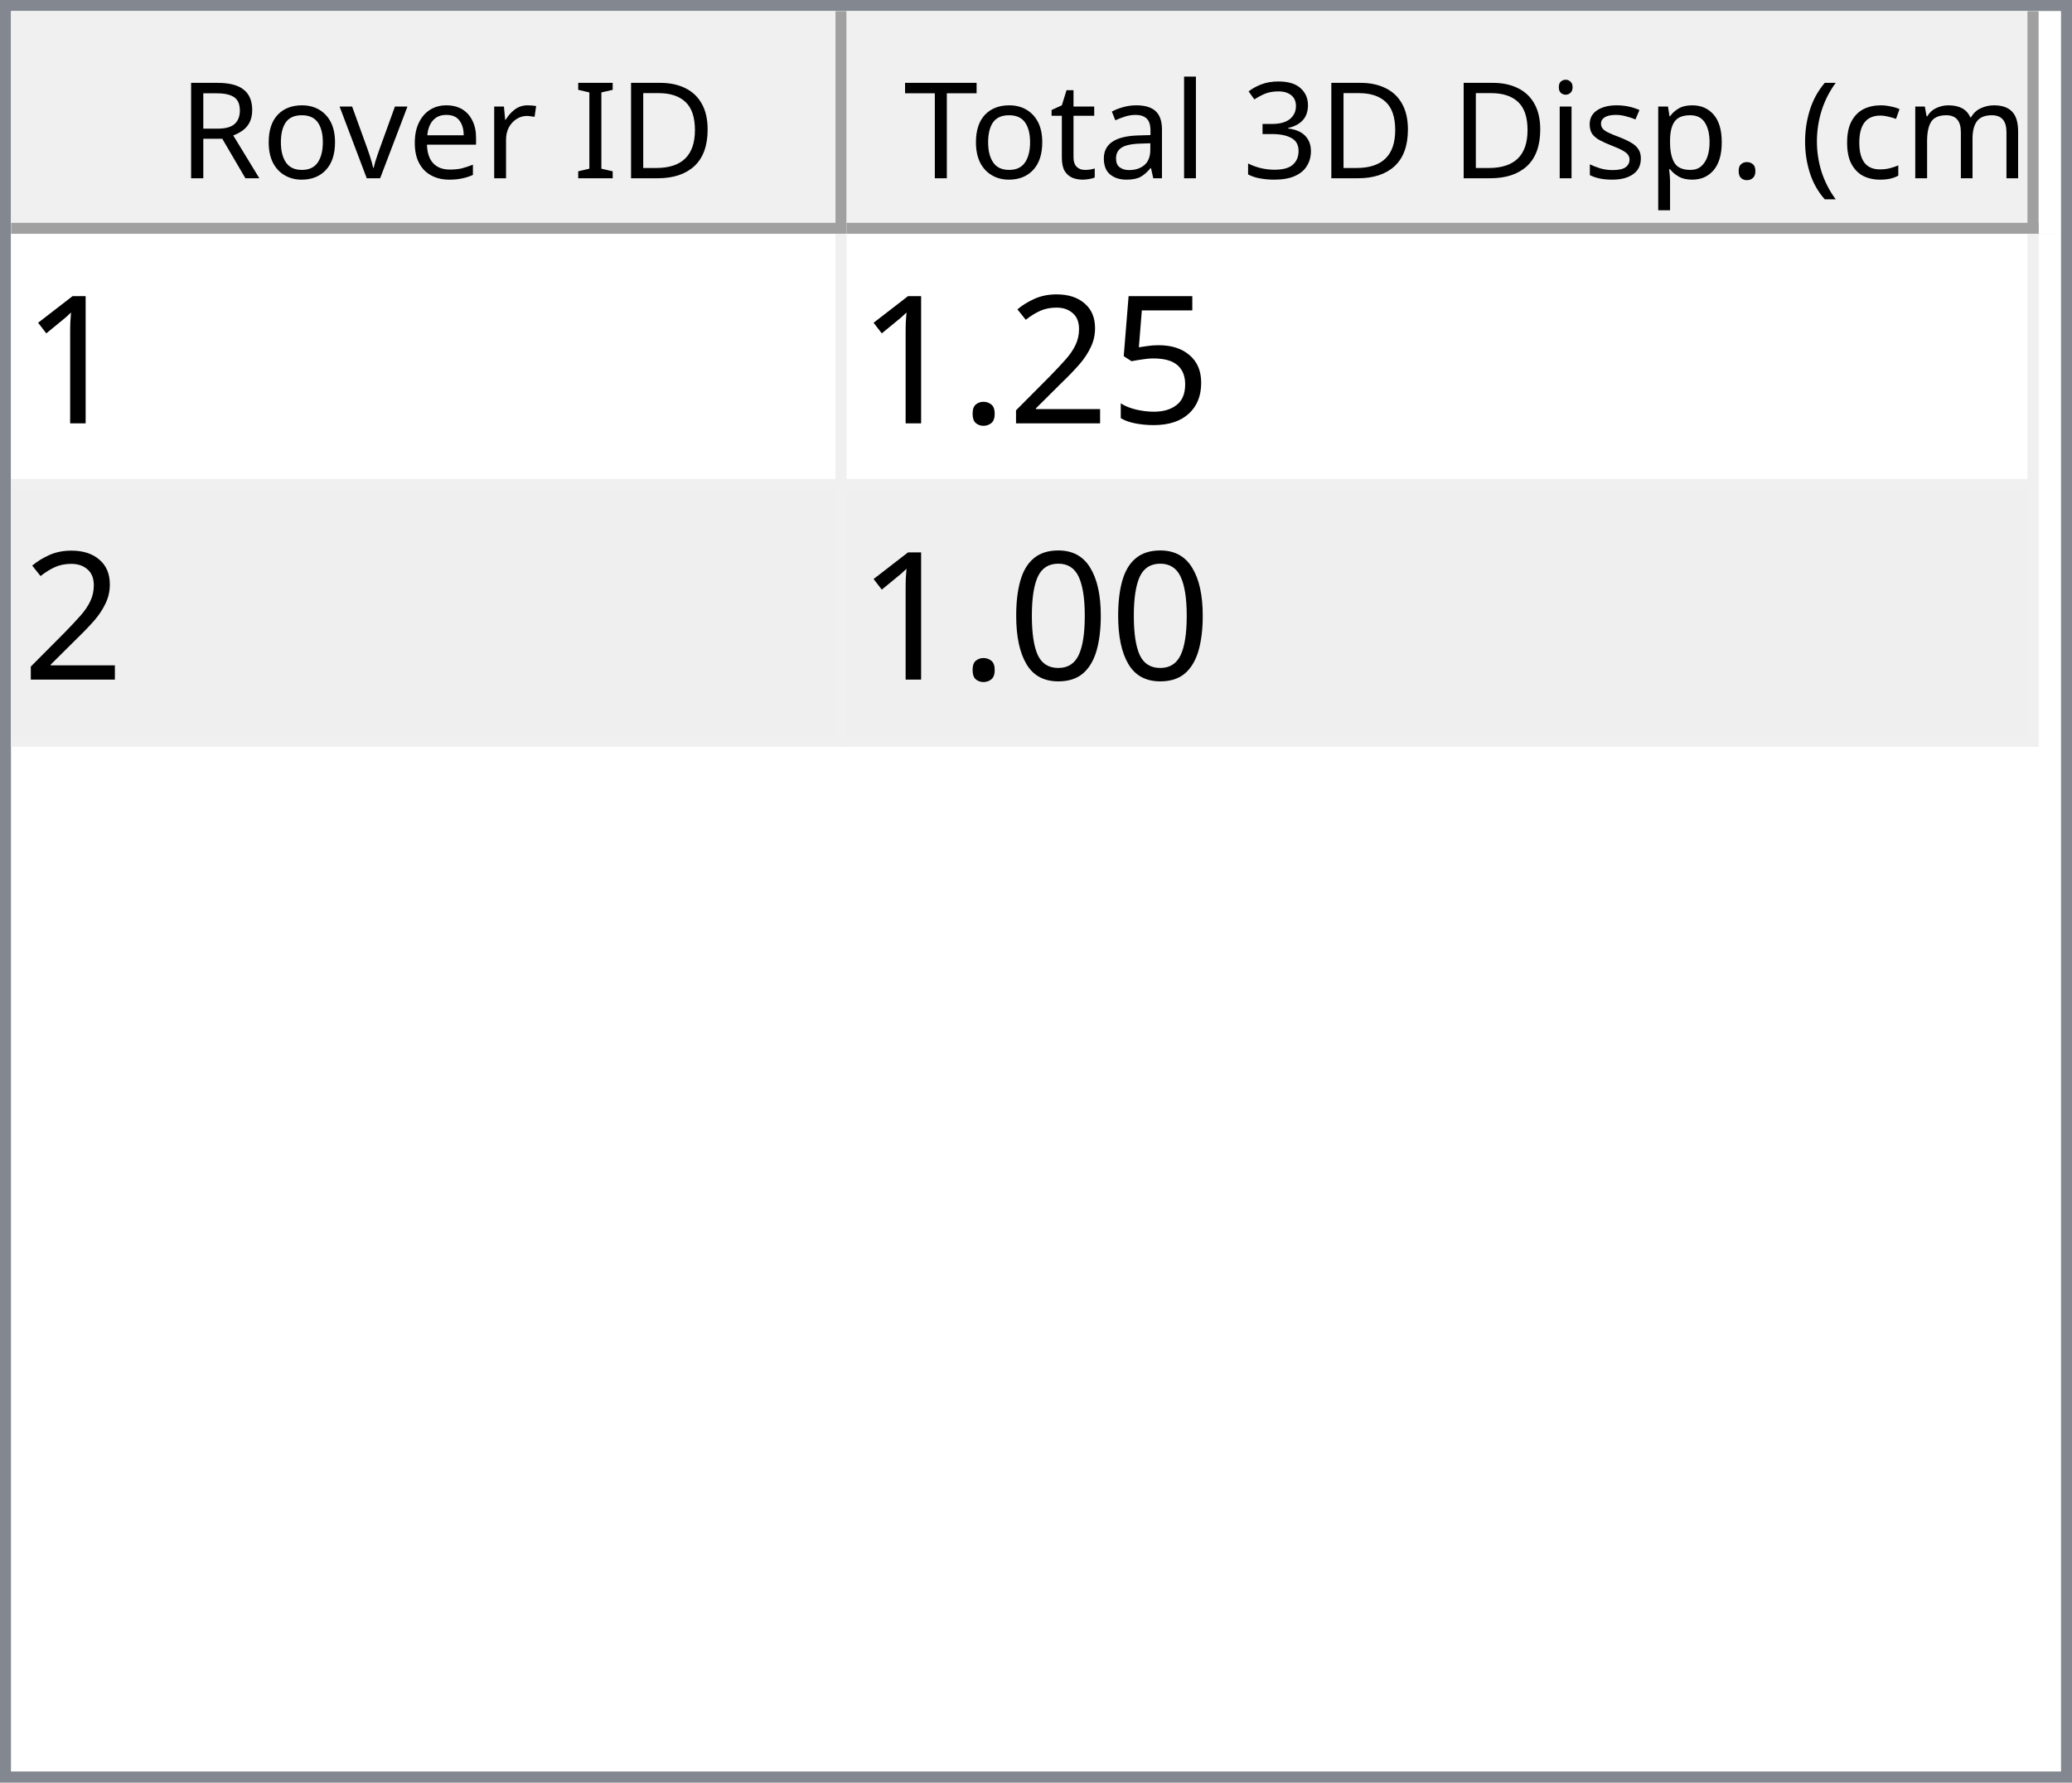
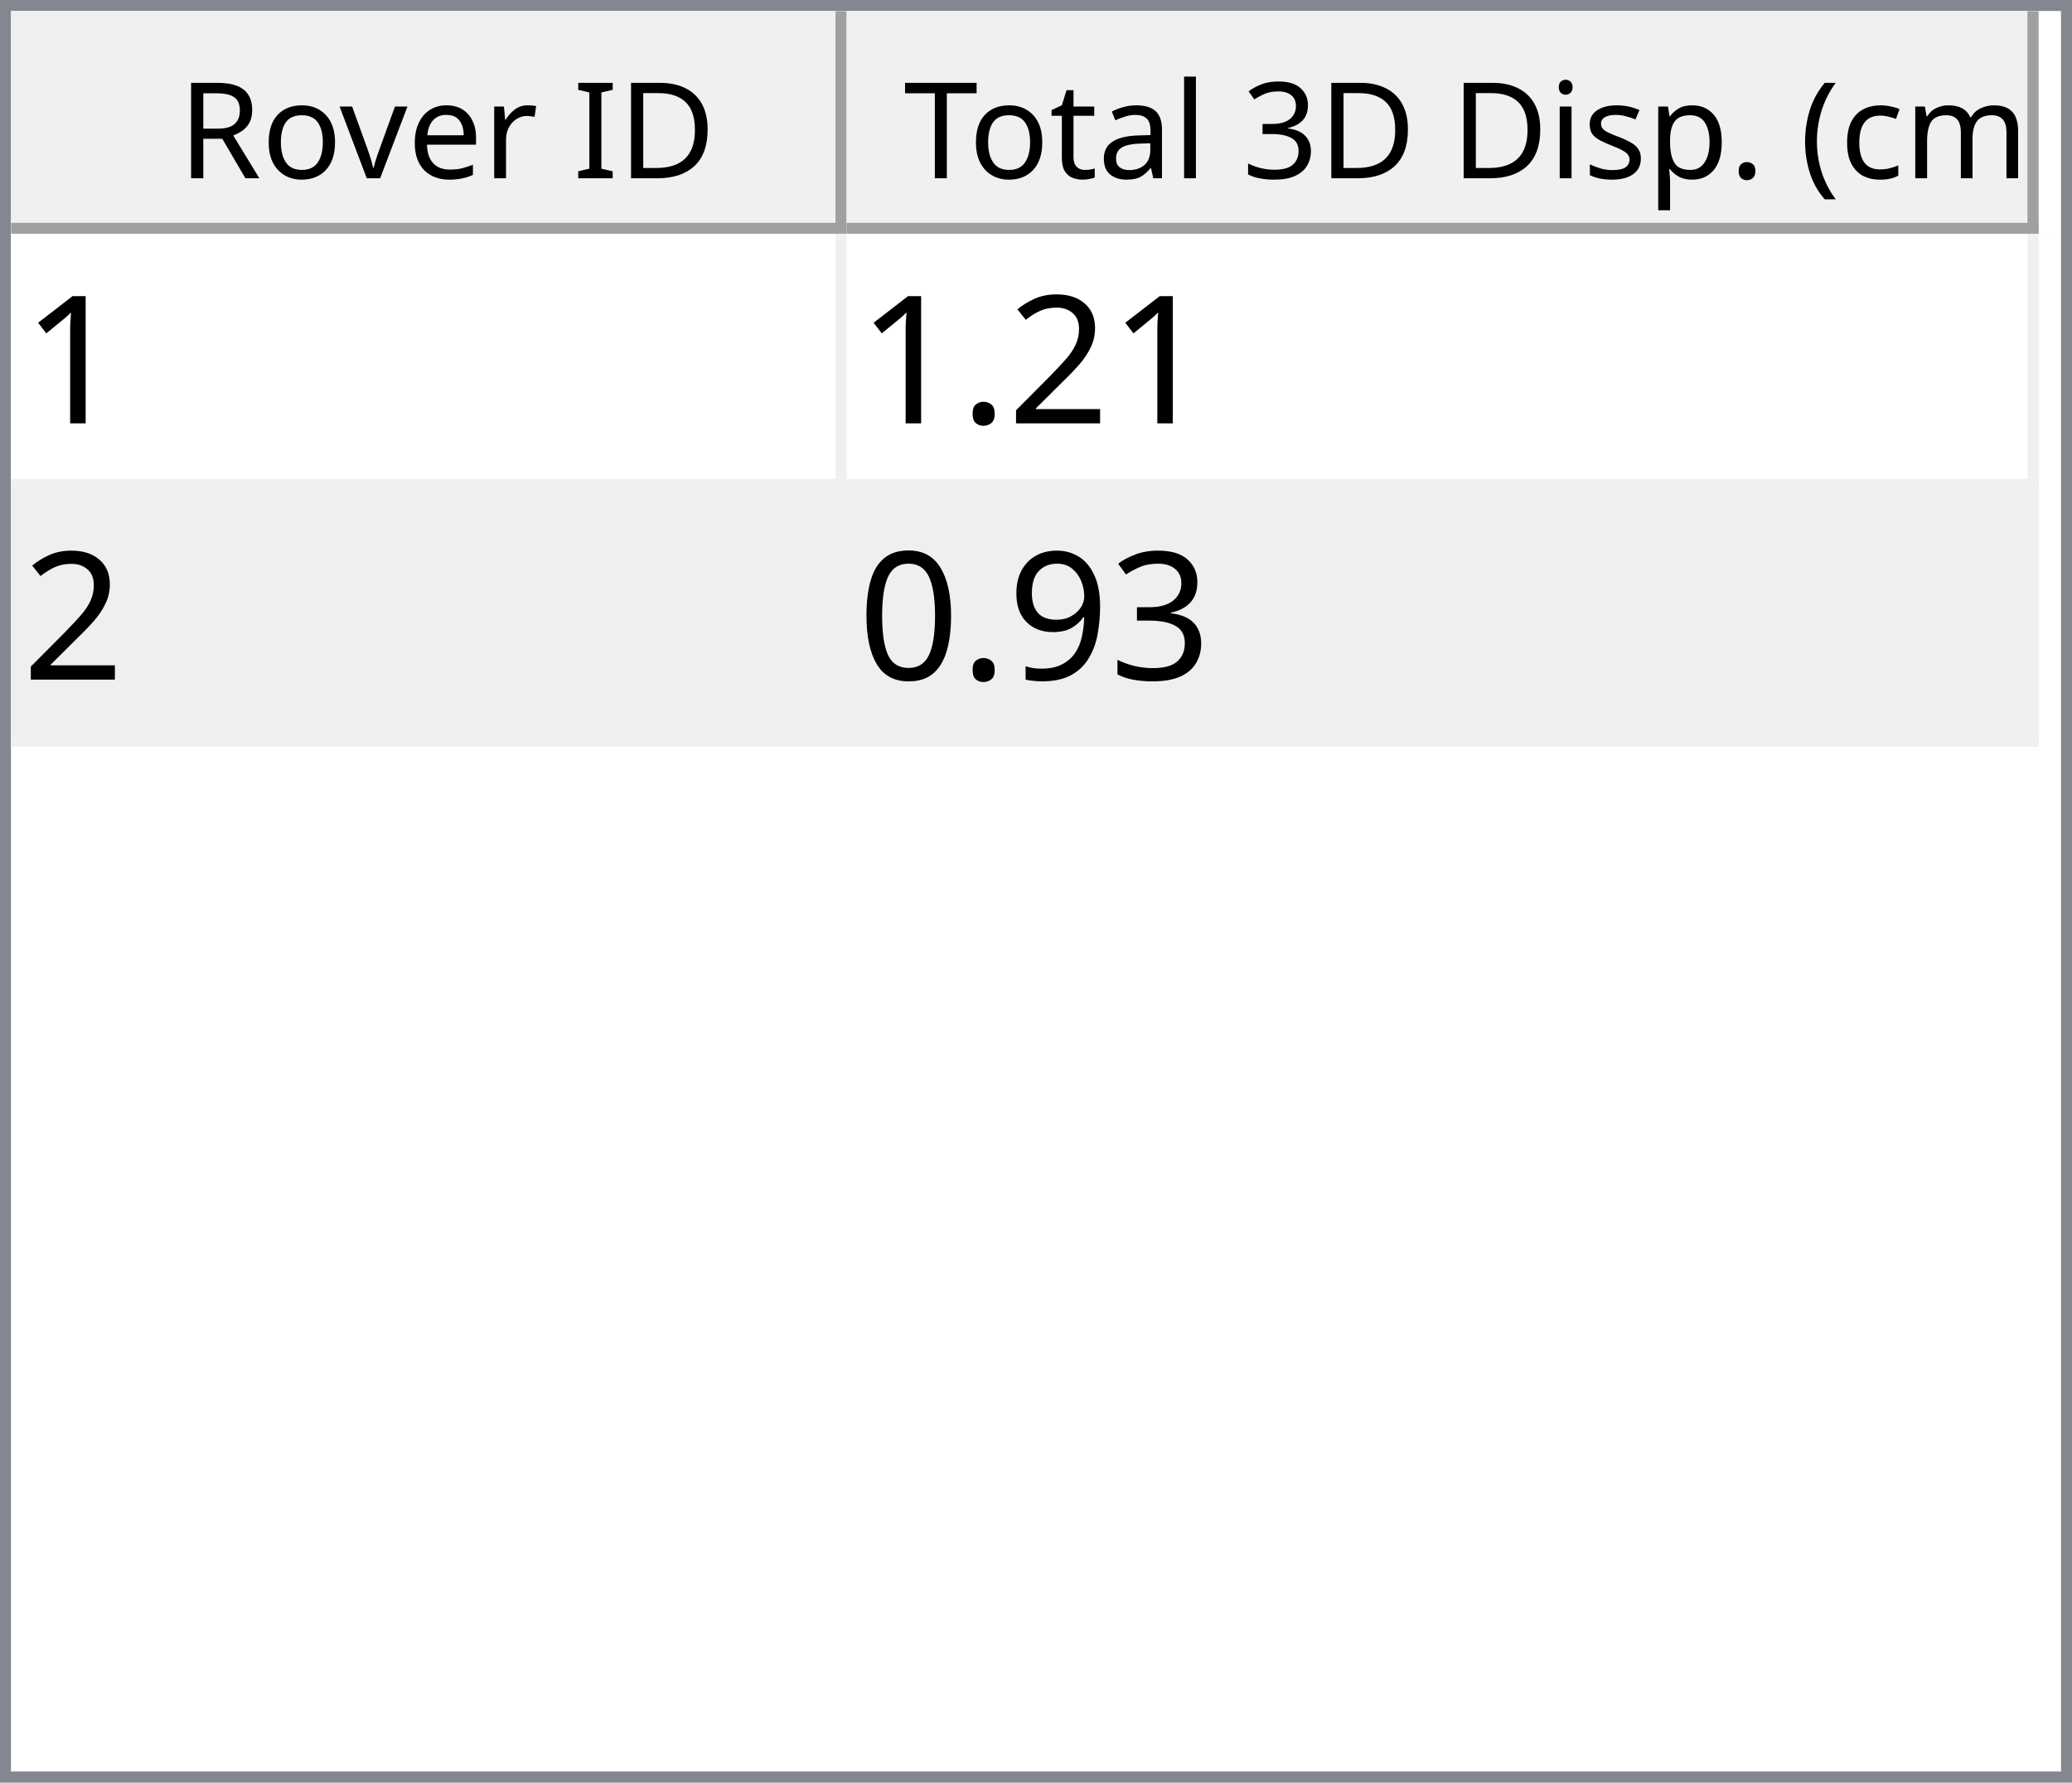
<svg xmlns="http://www.w3.org/2000/svg" style="fill-opacity:1; color-rendering:auto; color-interpolation:auto; text-rendering:auto; stroke:black; stroke-linecap:square; stroke-miterlimit:10; shape-rendering:auto; stroke-opacity:1; fill:black; stroke-dasharray:none; font-weight:normal; stroke-width:1; font-family:'Dialog'; font-style:normal; stroke-linejoin:miter; font-size:12px; stroke-dashoffset:0; image-rendering:auto;" width="186" height="160">
  <defs id="genericDefs" />
  <g>
    <defs id="defs1">
      <clipPath clipPathUnits="userSpaceOnUse" id="clipPath1">
        <path d="M0 0 L186 0 L186 160 L0 160 L0 0 Z" />
      </clipPath>
      <clipPath clipPathUnits="userSpaceOnUse" id="clipPath2">
        <path d="M0 0 L0 160 L186 160 L186 0 Z" />
      </clipPath>
      <clipPath clipPathUnits="userSpaceOnUse" id="clipPath3">
        <path d="M0 0 L0 20 L184 20 L184 0 Z" />
      </clipPath>
      <clipPath clipPathUnits="userSpaceOnUse" id="clipPath4">
        <path d="M0 0 L0 20 L75 20 L75 0 Z" />
      </clipPath>
      <clipPath clipPathUnits="userSpaceOnUse" id="clipPath5">
        <path d="M1 1 L1 19 L74 19 L74 1 Z" />
      </clipPath>
      <clipPath clipPathUnits="userSpaceOnUse" id="clipPath6">
        <path d="M0 0 L0 18 L73 18 L73 0 Z" />
      </clipPath>
      <clipPath clipPathUnits="userSpaceOnUse" id="clipPath7">
        <path d="M-0.5 -0.5 L-0.5 19.5 L74.5 19.5 L74.5 -0.5 Z" />
      </clipPath>
      <clipPath clipPathUnits="userSpaceOnUse" id="clipPath8">
        <path d="M0 0 L0 20 L107 20 L107 0 Z" />
      </clipPath>
      <clipPath clipPathUnits="userSpaceOnUse" id="clipPath9">
        <path d="M1 1 L1 19 L106 19 L106 1 Z" />
      </clipPath>
      <clipPath clipPathUnits="userSpaceOnUse" id="clipPath10">
        <path d="M0 0 L0 18 L105 18 L105 0 Z" />
      </clipPath>
      <clipPath clipPathUnits="userSpaceOnUse" id="clipPath11">
        <path d="M-0.5 -0.5 L-0.5 19.5 L106.5 19.5 L106.5 -0.5 Z" />
      </clipPath>
      <clipPath clipPathUnits="userSpaceOnUse" id="clipPath12">
        <path d="M0 0 L0 138 L184 138 L184 0 Z" />
      </clipPath>
      <clipPath clipPathUnits="userSpaceOnUse" id="clipPath13">
        <path d="M0 0 L0 46 L182 46 L182 0 Z" />
      </clipPath>
      <clipPath clipPathUnits="userSpaceOnUse" id="clipPath14">
        <path d="M-0.5 -0.5 L-0.5 45.5 L181.5 45.5 L181.5 -0.5 Z" />
      </clipPath>
      <clipPath clipPathUnits="userSpaceOnUse" id="clipPath15">
        <path d="M0 0 L0 22 L74 22 L74 0 Z" />
      </clipPath>
      <clipPath clipPathUnits="userSpaceOnUse" id="clipPath16">
        <path d="M0 0 L0 22 L106 22 L106 0 Z" />
      </clipPath>
      <font horiz-adv-x="64.551" id="font1">
        <font-face ascent="107.91" descent="25.098" units-per-em="100" style="font-style:normal; font-family:Segoe UI; font-weight:normal;" />
        <missing-glyph horiz-adv-x="64.551" d="M8.109 0 L8.109 68.266 L56.453 68.266 L56.453 0 L8.109 0 ZM15.328 7.234 L49.219 7.234 L49.219 61.031 L15.328 61.031 L15.328 7.234 Z" />
        <glyph unicode="D" horiz-adv-x="70.117" d="M9.188 0 L9.188 70.016 L28.516 70.016 Q65.531 70.016 65.531 35.891 Q65.531 19.672 55.25 9.836 Q44.969 0 27.734 0 L9.188 0 ZM17.391 62.594 L17.391 7.422 L27.828 7.422 Q41.609 7.422 49.273 14.797 Q56.938 22.172 56.938 35.688 Q56.938 62.594 28.328 62.594 L17.391 62.594 Z" />
        <glyph unicode="I" horiz-adv-x="26.611" d="M17.391 0 L9.188 0 L9.188 70.016 L17.391 70.016 L17.391 0 Z" />
        <glyph unicode=" " horiz-adv-x="27.393" d="" />
        <glyph unicode="r" horiz-adv-x="34.766" d="M34.188 41.891 Q32.078 43.5 28.125 43.5 Q23 43.5 19.555 38.672 Q16.109 33.844 16.109 25.484 L16.109 0 L8.109 0 L8.109 50 L16.109 50 L16.109 39.703 L16.312 39.703 Q18.016 44.969 21.531 47.922 Q25.047 50.875 29.391 50.875 Q32.516 50.875 34.188 50.203 L34.188 41.891 Z" />
        <glyph unicode="e" horiz-adv-x="52.295" d="M48.297 23 L12.984 23 Q13.188 14.656 17.484 10.109 Q21.781 5.562 29.297 5.562 Q37.75 5.562 44.828 11.141 L44.828 3.609 Q38.234 -1.172 27.391 -1.172 Q16.797 -1.172 10.742 5.641 Q4.688 12.453 4.688 24.812 Q4.688 36.469 11.305 43.82 Q17.922 51.172 27.734 51.172 Q37.547 51.172 42.922 44.828 Q48.297 38.484 48.297 27.203 L48.297 23 ZM40.094 29.781 Q40.047 36.719 36.75 40.578 Q33.453 44.438 27.594 44.438 Q21.922 44.438 17.969 40.383 Q14.016 36.328 13.094 29.781 L40.094 29.781 Z" />
        <glyph unicode="v" horiz-adv-x="47.9" d="M47.406 50 L27.484 0 L19.625 0 L0.688 50 L9.469 50 L22.172 13.672 Q23.578 9.672 23.922 6.688 L24.125 6.688 Q24.609 10.453 25.688 13.484 L38.969 50 L47.406 50 Z" />
        <glyph unicode="o" horiz-adv-x="58.594" d="M29 -1.172 Q17.922 -1.172 11.305 5.836 Q4.688 12.844 4.688 24.422 Q4.688 37.016 11.57 44.094 Q18.453 51.172 30.172 51.172 Q41.359 51.172 47.633 44.289 Q53.906 37.406 53.906 25.203 Q53.906 13.234 47.141 6.031 Q40.375 -1.172 29 -1.172 ZM29.594 44.438 Q21.875 44.438 17.383 39.188 Q12.891 33.938 12.891 24.703 Q12.891 15.828 17.43 10.695 Q21.969 5.562 29.594 5.562 Q37.359 5.562 41.531 10.594 Q45.703 15.625 45.703 24.906 Q45.703 34.281 41.531 39.359 Q37.359 44.438 29.594 44.438 Z" />
        <glyph unicode="R" horiz-adv-x="59.814" d="M59.375 0 L49.609 0 L37.891 19.625 Q36.281 22.359 34.766 24.289 Q33.25 26.219 31.664 27.438 Q30.078 28.656 28.25 29.219 Q26.422 29.781 24.125 29.781 L17.391 29.781 L17.391 0 L9.188 0 L9.188 70.016 L30.078 70.016 Q34.672 70.016 38.555 68.867 Q42.438 67.719 45.289 65.375 Q48.141 63.031 49.758 59.547 Q51.375 56.062 51.375 51.375 Q51.375 47.703 50.273 44.656 Q49.172 41.609 47.148 39.211 Q45.125 36.812 42.266 35.133 Q39.406 33.453 35.844 32.516 L35.844 32.328 Q37.594 31.547 38.891 30.547 Q40.188 29.547 41.359 28.18 Q42.531 26.812 43.68 25.078 Q44.828 23.344 46.234 21.047 L59.375 0 ZM17.391 62.594 L17.391 37.203 L28.516 37.203 Q31.594 37.203 34.203 38.133 Q36.812 39.062 38.719 40.797 Q40.625 42.531 41.703 45.047 Q42.781 47.562 42.781 50.688 Q42.781 56.297 39.141 59.445 Q35.5 62.594 28.609 62.594 L17.391 62.594 Z" />
        <glyph unicode=")" horiz-adv-x="30.176" d="M8.297 -15.922 L1.172 -15.922 Q16.406 2.344 16.406 26.812 Q16.406 51.469 1.078 70.016 L8.297 70.016 Q23.531 52.156 23.531 26.703 Q23.531 1.375 8.297 -15.922 Z" />
        <glyph unicode="m" horiz-adv-x="86.133" d="M79.109 0 L71.094 0 L71.094 28.719 Q71.094 37.016 68.531 40.727 Q65.969 44.438 59.906 44.438 Q54.781 44.438 51.195 39.75 Q47.609 35.062 47.609 28.516 L47.609 0 L39.594 0 L39.594 29.688 Q39.594 44.438 28.219 44.438 Q22.953 44.438 19.531 40.016 Q16.109 35.594 16.109 28.516 L16.109 0 L8.109 0 L8.109 50 L16.109 50 L16.109 42.094 L16.312 42.094 Q21.625 51.172 31.844 51.172 Q36.969 51.172 40.773 48.312 Q44.578 45.453 46 40.828 Q51.562 51.172 62.594 51.172 Q79.109 51.172 79.109 30.812 L79.109 0 Z" />
        <glyph unicode="c" horiz-adv-x="46.191" d="M42.188 2.297 Q36.422 -1.172 28.516 -1.172 Q17.828 -1.172 11.258 5.789 Q4.688 12.75 4.688 23.828 Q4.688 36.188 11.766 43.68 Q18.844 51.172 30.672 51.172 Q37.25 51.172 42.281 48.734 L42.281 40.531 Q36.719 44.438 30.375 44.438 Q22.703 44.438 17.797 38.945 Q12.891 33.453 12.891 24.516 Q12.891 15.719 17.508 10.641 Q22.125 5.562 29.891 5.562 Q36.422 5.562 42.188 9.906 L42.188 2.297 Z" />
        <glyph unicode="(" horiz-adv-x="30.176" d="M29.109 -15.922 L21.969 -15.922 Q6.844 1.375 6.844 26.703 Q6.844 52.156 21.969 70.016 L29.203 70.016 Q13.875 51.469 13.875 26.812 Q13.875 2.344 29.109 -15.922 Z" />
        <glyph unicode="." horiz-adv-x="21.68" d="M10.891 -1.078 Q8.641 -1.078 7.055 0.539 Q5.469 2.156 5.469 4.391 Q5.469 6.641 7.055 8.273 Q8.641 9.906 10.891 9.906 Q13.188 9.906 14.797 8.273 Q16.406 6.641 16.406 4.391 Q16.406 2.156 14.797 0.539 Q13.188 -1.078 10.891 -1.078 Z" />
        <glyph unicode="p" horiz-adv-x="58.789" d="M16.312 7.234 L16.109 7.234 L16.109 -23 L8.109 -23 L8.109 50 L16.109 50 L16.109 41.219 L16.312 41.219 Q22.219 51.172 33.594 51.172 Q43.266 51.172 48.688 44.461 Q54.109 37.75 54.109 26.469 Q54.109 13.922 48 6.375 Q41.891 -1.172 31.297 -1.172 Q21.578 -1.172 16.312 7.234 ZM16.109 27.391 L16.109 20.406 Q16.109 14.203 20.141 9.883 Q24.172 5.562 30.375 5.562 Q37.641 5.562 41.773 11.133 Q45.906 16.703 45.906 26.609 Q45.906 34.969 42.047 39.703 Q38.188 44.438 31.594 44.438 Q24.609 44.438 20.359 39.578 Q16.109 34.719 16.109 27.391 Z" />
        <glyph unicode="s" horiz-adv-x="42.432" d="M5.078 1.812 L5.078 10.406 Q11.625 5.562 19.484 5.562 Q30.031 5.562 30.031 12.594 Q30.031 14.594 29.125 15.992 Q28.219 17.391 26.68 18.461 Q25.141 19.531 23.07 20.383 Q21 21.234 18.609 22.172 Q15.281 23.484 12.766 24.828 Q10.25 26.172 8.57 27.859 Q6.891 29.547 6.031 31.695 Q5.172 33.844 5.172 36.719 Q5.172 40.234 6.789 42.945 Q8.406 45.656 11.086 47.484 Q13.766 49.312 17.211 50.242 Q20.656 51.172 24.312 51.172 Q30.812 51.172 35.938 48.922 L35.938 40.828 Q30.422 44.438 23.25 44.438 Q21 44.438 19.195 43.922 Q17.391 43.406 16.094 42.477 Q14.797 41.547 14.086 40.258 Q13.375 38.969 13.375 37.406 Q13.375 35.453 14.086 34.133 Q14.797 32.812 16.164 31.789 Q17.531 30.766 19.484 29.938 Q21.438 29.109 23.922 28.125 Q27.25 26.859 29.883 25.516 Q32.516 24.172 34.375 22.484 Q36.234 20.797 37.234 18.602 Q38.234 16.406 38.234 13.375 Q38.234 9.672 36.602 6.938 Q34.969 4.203 32.234 2.398 Q29.5 0.594 25.93 -0.289 Q22.359 -1.172 18.453 -1.172 Q10.75 -1.172 5.078 1.812 Z" />
        <glyph unicode="i" horiz-adv-x="24.219" d="M12.203 62.703 Q10.062 62.703 8.547 64.164 Q7.031 65.625 7.031 67.875 Q7.031 70.125 8.547 71.609 Q10.062 73.094 12.203 73.094 Q14.406 73.094 15.945 71.609 Q17.484 70.125 17.484 67.875 Q17.484 65.719 15.945 64.211 Q14.406 62.703 12.203 62.703 ZM16.109 0 L8.109 0 L8.109 50 L16.109 50 L16.109 0 Z" />
        <glyph unicode="3" horiz-adv-x="53.906" d="M46.531 19.828 Q46.531 15.094 44.75 11.211 Q42.969 7.328 39.719 4.57 Q36.469 1.812 31.93 0.297 Q27.391 -1.219 21.922 -1.219 Q11.922 -1.219 6 2.594 L6 11.188 Q13.094 5.609 22.219 5.609 Q25.875 5.609 28.828 6.539 Q31.781 7.469 33.906 9.227 Q36.031 10.984 37.18 13.477 Q38.328 15.969 38.328 19.094 Q38.328 32.812 18.797 32.812 L12.984 32.812 L12.984 39.594 L18.5 39.594 Q35.797 39.594 35.797 52.484 Q35.797 64.406 22.609 64.406 Q15.188 64.406 8.688 59.422 L8.688 67.188 Q15.375 71.188 24.609 71.188 Q29 71.188 32.57 69.969 Q36.141 68.75 38.68 66.555 Q41.219 64.359 42.609 61.281 Q44 58.203 44 54.5 Q44 40.672 30.031 36.719 L30.031 36.531 Q33.594 36.141 36.625 34.797 Q39.656 33.453 41.852 31.305 Q44.047 29.156 45.289 26.25 Q46.531 23.344 46.531 19.828 Z" />
        <glyph unicode="l" horiz-adv-x="24.219" d="M16.109 0 L8.109 0 L8.109 74.031 L16.109 74.031 L16.109 0 Z" />
        <glyph unicode="a" horiz-adv-x="50.879" d="M43.891 0 L35.891 0 L35.891 7.812 L35.688 7.812 Q30.469 -1.172 20.312 -1.172 Q12.844 -1.172 8.617 2.781 Q4.391 6.734 4.391 13.281 Q4.391 27.297 20.906 29.594 L35.891 31.688 Q35.891 44.438 25.594 44.438 Q16.547 44.438 9.281 38.281 L9.281 46.484 Q16.656 51.172 26.266 51.172 Q43.891 51.172 43.891 32.516 L43.891 0 ZM35.891 25.297 L23.828 23.641 Q18.266 22.859 15.43 20.875 Q12.594 18.891 12.594 13.875 Q12.594 10.203 15.211 7.883 Q17.828 5.562 22.172 5.562 Q28.125 5.562 32.008 9.742 Q35.891 13.922 35.891 20.312 L35.891 25.297 Z" />
        <glyph unicode="t" horiz-adv-x="33.887" d="M31.297 0.484 Q28.469 -1.078 23.828 -1.078 Q10.688 -1.078 10.688 13.578 L10.688 43.172 L2.094 43.172 L2.094 50 L10.688 50 L10.688 62.203 L18.703 64.797 L18.703 50 L31.297 50 L31.297 43.172 L18.703 43.172 L18.703 14.984 Q18.703 9.969 20.414 7.82 Q22.125 5.672 26.078 5.672 Q29.109 5.672 31.297 7.328 L31.297 0.484 Z" />
        <glyph unicode="T" horiz-adv-x="52.393" d="M50.594 62.594 L30.375 62.594 L30.375 0 L22.172 0 L22.172 62.594 L2 62.594 L2 70.016 L50.594 70.016 L50.594 62.594 Z" />
      </font>
      <font horiz-adv-x="75.0" id="font2">
        <font-face ascent="100.537" descent="21.973" units-per-em="100" style="font-style:normal; font-family:sans-serif; font-weight:normal;" />
        <missing-glyph horiz-adv-x="75.0" d="M12.5 0 L12.5 62.5 L62.5 62.5 L62.5 0 L12.5 0 ZM14.062 1.562 L60.938 1.562 L60.938 60.938 L14.062 60.938 L14.062 1.562 Z" />
        <glyph unicode="1" horiz-adv-x="55.615" d="M37.25 0 L28.469 0 L28.469 56 Q25.297 52.984 20.141 49.953 Q14.984 46.922 10.891 45.406 L10.891 53.906 Q18.266 57.375 23.781 62.305 Q29.297 67.234 31.594 71.875 L37.25 71.875 L37.25 0 Z" />
-         <glyph unicode="5" horiz-adv-x="55.615" d="M4.156 18.75 L13.375 19.531 Q14.406 12.797 18.141 9.398 Q21.875 6 27.156 6 Q33.5 6 37.891 10.789 Q42.281 15.578 42.281 23.484 Q42.281 31 38.062 35.352 Q33.844 39.703 27 39.703 Q22.75 39.703 19.336 37.773 Q15.922 35.844 13.969 32.766 L5.719 33.844 L12.641 70.609 L48.25 70.609 L48.25 62.203 L19.672 62.203 L15.828 42.969 Q22.266 47.469 29.344 47.469 Q38.719 47.469 45.164 40.969 Q51.609 34.469 51.609 24.266 Q51.609 14.547 45.953 7.469 Q39.062 -1.219 27.156 -1.219 Q17.391 -1.219 11.211 4.25 Q5.031 9.719 4.156 18.75 Z" />
        <glyph unicode="2" horiz-adv-x="55.615" d="M50.344 8.453 L50.344 0 L3.031 0 Q2.938 3.172 4.047 6.109 Q5.859 10.938 9.836 15.625 Q13.812 20.312 21.344 26.469 Q33.016 36.031 37.117 41.625 Q41.219 47.219 41.219 52.203 Q41.219 57.422 37.477 61.008 Q33.734 64.594 27.734 64.594 Q21.391 64.594 17.578 60.789 Q13.766 56.984 13.719 50.25 L4.688 51.172 Q5.609 61.281 11.664 66.578 Q17.719 71.875 27.938 71.875 Q38.234 71.875 44.242 66.164 Q50.25 60.453 50.25 52 Q50.25 47.703 48.492 43.555 Q46.734 39.406 42.656 34.812 Q38.578 30.219 29.109 22.219 Q21.188 15.578 18.945 13.211 Q16.703 10.844 15.234 8.453 L50.344 8.453 Z" />
        <glyph unicode="." horiz-adv-x="27.783" d="M9.078 0 L9.078 10.016 L19.094 10.016 L19.094 0 L9.078 0 Z" />
+         <glyph unicode="3" horiz-adv-x="55.615" d="M4.203 18.891 L12.984 20.062 Q14.5 12.594 18.141 9.297 Q21.781 6 27 6 Q33.203 6 37.477 10.297 Q41.75 14.594 41.75 20.953 Q41.75 27 37.797 30.93 Q33.844 34.859 27.734 34.859 Q25.25 34.859 21.531 33.891 L22.516 41.609 Q23.391 41.5 23.922 41.5 Q29.547 41.5 34.039 44.43 Q38.531 47.359 38.531 53.469 Q38.531 58.297 35.258 61.477 Q31.984 64.656 26.812 64.656 Q21.688 64.656 18.266 61.43 Q14.844 58.203 13.875 51.766 L5.078 53.328 Q6.688 62.156 12.398 67.016 Q18.109 71.875 26.609 71.875 Q32.469 71.875 37.398 69.359 Q42.328 66.844 44.945 62.5 Q47.562 58.156 47.562 53.266 Q47.562 48.641 45.07 44.828 Q42.578 41.016 37.703 38.766 Q44.047 37.312 47.562 32.695 Q51.078 28.078 51.078 21.141 Q51.078 11.766 44.242 5.25 Q37.406 -1.266 26.953 -1.266 Q17.531 -1.266 11.305 4.352 Q5.078 9.969 4.203 18.891 Z" />
+         <glyph unicode="9" horiz-adv-x="55.615" d="M5.469 16.547 L13.922 17.328 Q14.984 11.375 18.016 8.688 Q21.047 6 25.781 6 Q29.828 6 32.883 7.859 Q35.938 9.719 37.891 12.82 Q39.844 15.922 41.164 21.195 Q42.484 26.469 42.484 31.938 Q42.484 32.516 42.438 33.688 Q39.797 29.5 35.234 26.883 Q30.672 24.266 25.344 24.266 Q16.453 24.266 10.305 30.711 Q4.156 37.156 4.156 47.703 Q4.156 58.594 10.578 65.234 Q17 71.875 26.656 71.875 Q33.641 71.875 39.43 68.117 Q45.219 64.359 48.219 57.398 Q51.219 50.438 51.219 37.25 Q51.219 23.531 48.242 15.406 Q45.266 7.281 39.383 3.031 Q33.5 -1.219 25.594 -1.219 Q17.188 -1.219 11.867 3.445 Q6.547 8.109 5.469 16.547 ZM41.453 48.141 Q41.453 55.719 37.43 60.156 Q33.406 64.594 27.734 64.594 Q21.875 64.594 17.531 59.812 Q13.188 55.031 13.188 47.406 Q13.188 40.578 17.312 36.305 Q21.438 32.031 27.484 32.031 Q33.594 32.031 37.523 36.305 Q41.453 40.578 41.453 48.141 Z" />
        <glyph unicode="0" horiz-adv-x="55.615" d="M4.156 35.297 Q4.156 48 6.766 55.742 Q9.375 63.484 14.523 67.68 Q19.672 71.875 27.484 71.875 Q33.25 71.875 37.594 69.555 Q41.938 67.234 44.773 62.867 Q47.609 58.5 49.219 52.227 Q50.828 45.953 50.828 35.297 Q50.828 22.703 48.242 14.969 Q45.656 7.234 40.508 3.008 Q35.359 -1.219 27.484 -1.219 Q17.141 -1.219 11.234 6.203 Q4.156 15.141 4.156 35.297 ZM13.188 35.297 Q13.188 17.672 17.312 11.836 Q21.438 6 27.484 6 Q33.547 6 37.672 11.859 Q41.797 17.719 41.797 35.297 Q41.797 52.984 37.672 58.789 Q33.547 64.594 27.391 64.594 Q21.344 64.594 17.719 59.469 Q13.188 52.938 13.188 35.297 Z" />
      </font>
    </defs>
    <g style="fill:white; stroke:white;">
      <rect x="0" y="0" width="186" style="clip-path:url(#clipPath1); stroke:none;" height="160" />
    </g>
    <g style="fill:white; text-rendering:optimizeSpeed; color-rendering:optimizeSpeed; image-rendering:optimizeSpeed; shape-rendering:crispEdges; stroke:white; color-interpolation:sRGB;">
      <rect x="0" width="186" height="160" y="0" style="stroke:none;" />
      <path style="stroke:none;" d="M0 160 L186 160 L186 0 L0 0 Z" />
    </g>
    <g style="fill:rgb(240,240,240); font-family:'Segoe UI'; stroke:rgb(240,240,240);">
      <rect x="0" y="0" width="186" style="clip-path:url(#clipPath2); stroke:none;" height="160" />
    </g>
    <g style="fill:rgb(130,135,144); font-family:'Segoe UI'; stroke:rgb(130,135,144);">
      <path d="M0 0 L186 0 L186 160 L0 160 L0 0 ZM1 1 L185 1 L185 159 L1 159 L1 1 Z" style="fill-rule:evenodd; clip-path:url(#clipPath2); stroke:none;" />
    </g>
    <g style="fill:white; font-family:'Segoe UI'; stroke:white;" transform="translate(1,1)">
      <rect x="0" y="0" width="184" style="clip-path:url(#clipPath3); stroke:none;" height="20" />
    </g>
    <g style="fill:rgb(240,240,240); font-family:'Segoe UI'; stroke:rgb(240,240,240);" transform="translate(1,1)">
      <rect x="0" y="0" width="75" style="clip-path:url(#clipPath4); stroke:none;" height="20" />
    </g>
    <g style="font-family:'Segoe UI';" transform="translate(2,2)">
      <text x="14" xml:space="preserve" y="14" style="clip-path:url(#clipPath6); stroke:none;">Rover ID</text>
    </g>
    <g style="fill:rgb(160,160,160); font-family:'Segoe UI'; stroke:rgb(160,160,160); stroke-linejoin:bevel;" transform="translate(1.5,1.5)">
      <line x1="74" x2="74" y1="0" style="fill:none; clip-path:url(#clipPath7);" y2="19" />
    </g>
    <g style="fill:rgb(160,160,160); font-family:'Segoe UI'; stroke:rgb(160,160,160); stroke-linejoin:bevel;" transform="matrix(1,0,0,1,1,1) translate(0.5,0.5)">
      <line x1="0" x2="74" y1="19" style="fill:none; clip-path:url(#clipPath7);" y2="19" />
    </g>
    <g style="fill:rgb(240,240,240); font-family:'Segoe UI'; stroke:rgb(240,240,240);" transform="translate(76,1)">
      <rect x="0" y="0" width="107" style="clip-path:url(#clipPath8); stroke:none;" height="20" />
    </g>
    <g style="font-family:'Segoe UI';" transform="translate(77,2)">
      <text x="1" xml:space="preserve" y="14" style="clip-path:url(#clipPath10); stroke:none;"> Total 3D Disp. (cm)</text>
    </g>
    <g style="fill:rgb(160,160,160); font-family:'Segoe UI'; stroke:rgb(160,160,160); stroke-linejoin:bevel;" transform="translate(76.5,1.5)">
      <line x1="106" x2="106" y1="0" style="fill:none; clip-path:url(#clipPath11);" y2="19" />
    </g>
    <g style="fill:rgb(160,160,160); font-family:'Segoe UI'; stroke:rgb(160,160,160); stroke-linejoin:bevel;" transform="matrix(1,0,0,1,76,1) translate(0.5,0.5)">
      <line x1="0" x2="106" y1="19" style="fill:none; clip-path:url(#clipPath11);" y2="19" />
    </g>
    <g style="fill:white; font-family:'Segoe UI'; stroke:white;" transform="translate(1,21)">
      <rect x="0" y="0" width="184" style="clip-path:url(#clipPath12); stroke:none;" height="138" />
    </g>
    <g style="fill:rgb(240,240,240); font-size:16px; font-family:sans-serif; stroke:rgb(240,240,240);" transform="translate(1,21)">
      <rect x="0" y="0" width="182" style="clip-path:url(#clipPath13); stroke:none;" height="46" />
      <line transform="translate(0.5,0.5)" x1="0" x2="181" y1="22" style="clip-path:url(#clipPath14); fill:none; stroke-linejoin:bevel;" y2="22" />
    </g>
    <g transform="matrix(1,0,0,1,1,21) translate(0.5,0.5)" style="fill:rgb(240,240,240); font-size:16px; font-family:sans-serif; stroke:rgb(240,240,240); stroke-linejoin:bevel;">
      <line x1="0" x2="181" y1="45" style="fill:none; clip-path:url(#clipPath14);" y2="45" />
    </g>
    <g transform="matrix(1,0,0,1,1,21) translate(0.5,0.5)" style="fill:rgb(240,240,240); font-size:16px; font-family:sans-serif; stroke:rgb(240,240,240); stroke-linejoin:bevel;">
      <line x1="74" x2="74" y1="0" style="fill:none; clip-path:url(#clipPath14);" y2="45" />
    </g>
    <g transform="matrix(1,0,0,1,1,21) translate(0.5,0.5)" style="fill:rgb(240,240,240); font-size:16px; font-family:sans-serif; stroke:rgb(240,240,240); stroke-linejoin:bevel;">
      <line x1="181" x2="181" y1="0" style="fill:none; clip-path:url(#clipPath14);" y2="45" />
    </g>
    <g style="fill:white; font-size:16px; font-family:sans-serif; stroke:white;" transform="matrix(1,0,0,1,1,21)">
      <rect x="0" y="0" width="74" style="clip-path:url(#clipPath15); stroke:none;" height="22" />
      <text x="1" y="17" style="fill:black; clip-path:url(#clipPath15); stroke:none;" xml:space="preserve">1</text>
    </g>
    <g style="fill:white; font-size:16px; font-family:sans-serif; stroke:white;" transform="matrix(1,0,0,1,1,21) translate(75,0)">
      <rect x="0" y="0" width="106" style="clip-path:url(#clipPath16); stroke:none;" height="22" />
-       <text x="1" y="17" style="fill:black; clip-path:url(#clipPath16); stroke:none;" xml:space="preserve">1.25</text>
+       <text x="1" y="17" style="fill:black; clip-path:url(#clipPath16); stroke:none;" xml:space="preserve">1.21</text>
    </g>
    <g style="fill:rgb(239,239,239); font-size:16px; font-family:sans-serif; stroke:rgb(239,239,239);" transform="matrix(1,0,0,1,1,21) translate(0,23)">
      <rect x="0" y="0" width="74" style="clip-path:url(#clipPath15); stroke:none;" height="22" />
      <text x="1" y="17" style="fill:black; clip-path:url(#clipPath15); stroke:none;" xml:space="preserve">2</text>
    </g>
    <g style="fill:rgb(239,239,239); font-size:16px; font-family:sans-serif; stroke:rgb(239,239,239);" transform="matrix(1,0,0,1,1,21) translate(75,23)">
      <rect x="0" y="0" width="106" style="clip-path:url(#clipPath16); stroke:none;" height="22" />
-       <text x="1" y="17" style="fill:black; clip-path:url(#clipPath16); stroke:none;" xml:space="preserve">1.00</text>
+       <text x="1" y="17" style="fill:black; clip-path:url(#clipPath16); stroke:none;" xml:space="preserve">0.93</text>
    </g>
  </g>
</svg>
